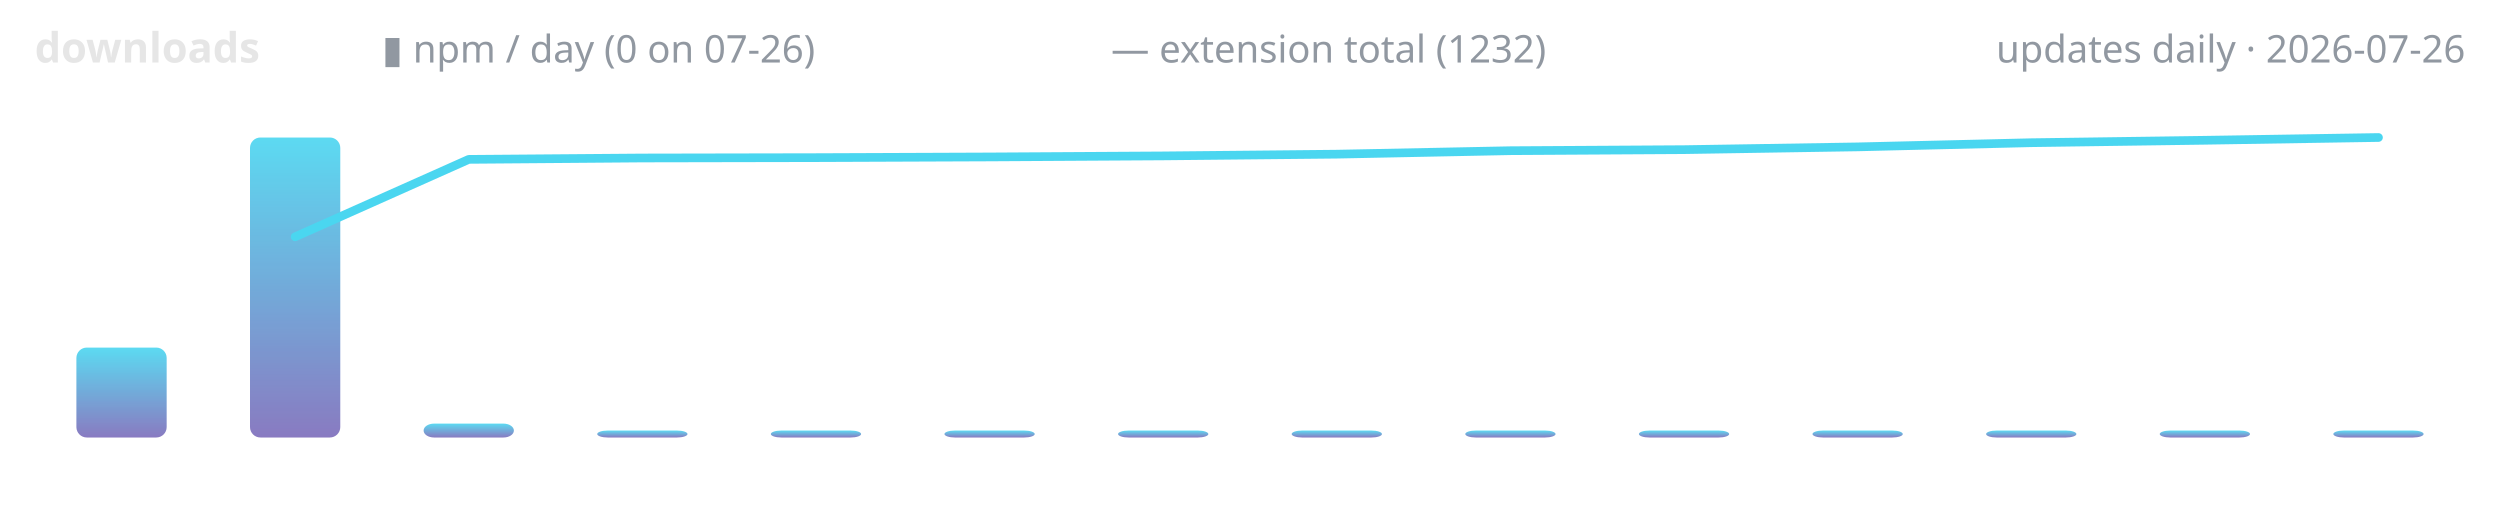
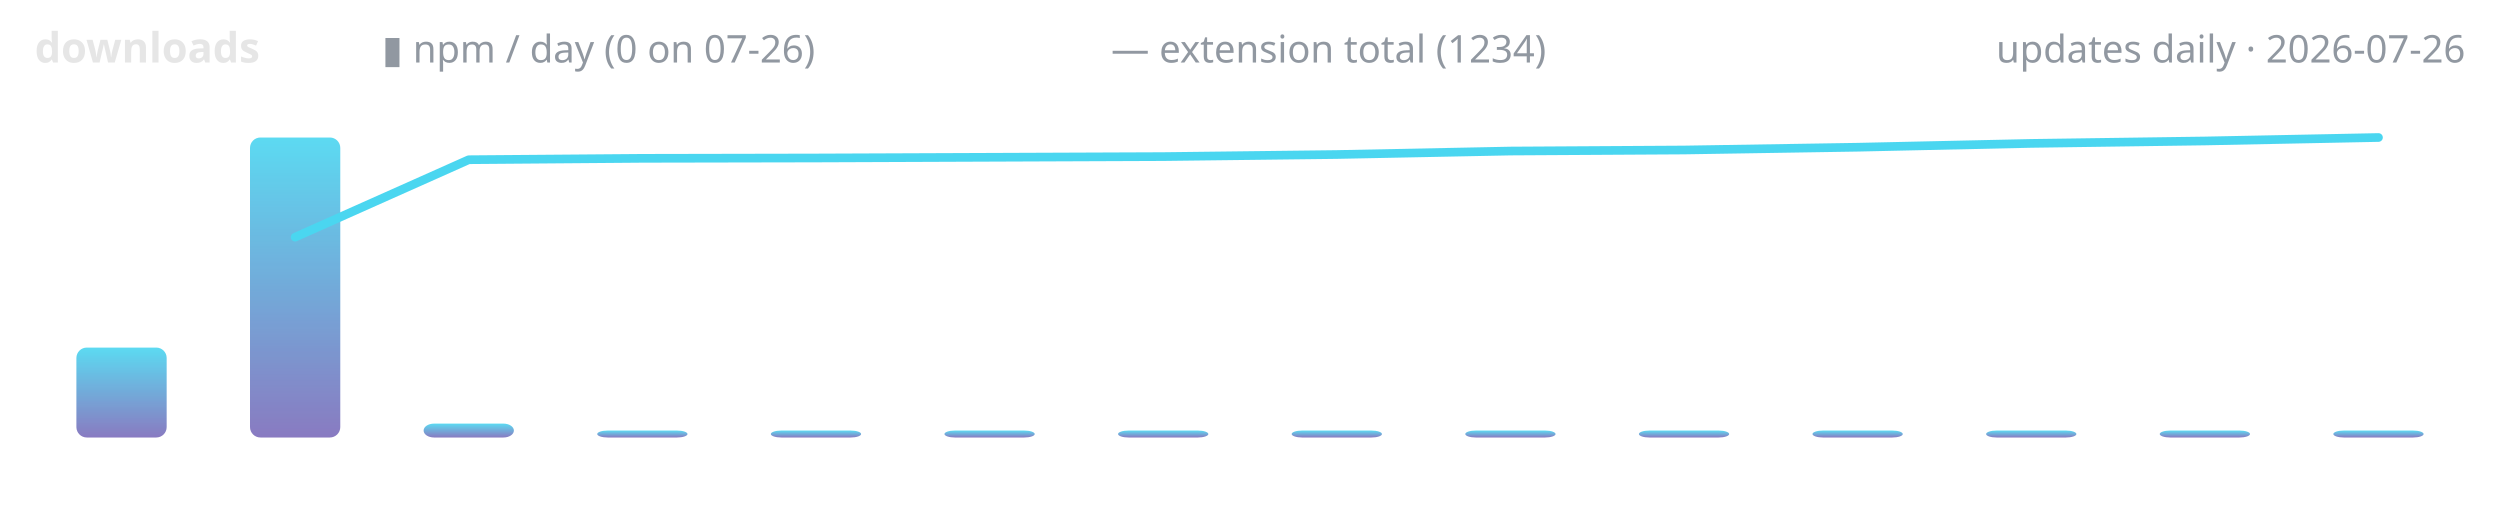
<svg xmlns="http://www.w3.org/2000/svg" width="720" height="150" viewBox="0 0 720 150" role="img" aria-label="lodestone downloads over time">
  <defs>
    <linearGradient id="g" x1="0" y1="1" x2="0" y2="0">
      <stop offset="0" stop-color="#7c6cba" />
      <stop offset="1" stop-color="#4ad6f0" />
    </linearGradient>
  </defs>
  <text x="10" y="18" font-family="ui-sans-serif,system-ui,sans-serif" font-size="12" font-weight="600" fill="#e6e6e6" text-anchor="start">downloads</text>
  <text x="110" y="18" font-family="ui-sans-serif,system-ui,sans-serif" font-size="11" font-weight="400" fill="#9198a1" text-anchor="start">▮ npm / day (0 on 07-26)</text>
-   <text x="320" y="18" font-family="ui-sans-serif,system-ui,sans-serif" font-size="11" font-weight="400" fill="#9198a1" text-anchor="start">— extension total (1232)</text>
+   <text x="320" y="18" font-family="ui-sans-serif,system-ui,sans-serif" font-size="11" font-weight="400" fill="#9198a1" text-anchor="start">— extension total (1234)</text>
  <text x="710" y="18" font-family="ui-sans-serif,system-ui,sans-serif" font-size="11" font-weight="400" fill="#9198a1" text-anchor="end">updates daily · 2026-07-26</text>
  <rect x="22.0" y="100.1" width="26.0" height="25.9" rx="3" fill="url(#g)" opacity="0.9" />
  <rect x="72.0" y="39.6" width="26.0" height="86.4" rx="3" fill="url(#g)" opacity="0.9" />
  <rect x="122.0" y="122.0" width="26.0" height="4.0" rx="3" fill="url(#g)" opacity="0.9" />
  <rect x="172.0" y="124.0" width="26.0" height="2.0" rx="3" fill="url(#g)" opacity="0.9" />
  <rect x="222.0" y="124.0" width="26.0" height="2.0" rx="3" fill="url(#g)" opacity="0.9" />
  <rect x="272.0" y="124.0" width="26.0" height="2.0" rx="3" fill="url(#g)" opacity="0.9" />
  <rect x="322.0" y="124.0" width="26.0" height="2.0" rx="3" fill="url(#g)" opacity="0.9" />
  <rect x="372.0" y="124.0" width="26.0" height="2.0" rx="3" fill="url(#g)" opacity="0.9" />
  <rect x="422.0" y="124.0" width="26.0" height="2.0" rx="3" fill="url(#g)" opacity="0.9" />
  <rect x="472.0" y="124.0" width="26.0" height="2.0" rx="3" fill="url(#g)" opacity="0.9" />
  <rect x="522.0" y="124.0" width="26.0" height="2.0" rx="3" fill="url(#g)" opacity="0.9" />
  <rect x="572.0" y="124.0" width="26.0" height="2.0" rx="3" fill="url(#g)" opacity="0.9" />
  <rect x="622.0" y="124.0" width="26.0" height="2.0" rx="3" fill="url(#g)" opacity="0.9" />
  <rect x="672.0" y="124.0" width="26.0" height="2.0" rx="3" fill="url(#g)" opacity="0.9" />
-   <polyline points="85.0,68.2 135.0,45.9 185.0,45.5 235.0,45.4 285.0,45.2 335.0,44.9 385.0,44.4 435.0,43.4 485.0,43.1 535.0,42.3 585.0,41.1 635.0,40.4 685.0,39.6" fill="none" stroke="#4ad6f0" stroke-width="2.5" stroke-linecap="round" stroke-linejoin="round" />
+   <polyline points="85.0,68.3 135.0,46.0 185.0,45.6 235.0,45.5 285.0,45.3 335.0,45.1 385.0,44.5 435.0,43.5 485.0,43.2 535.0,42.4 585.0,41.3 635.0,40.6 685.0,39.6" fill="none" stroke="#4ad6f0" stroke-width="2.5" stroke-linecap="round" stroke-linejoin="round" />
</svg>
